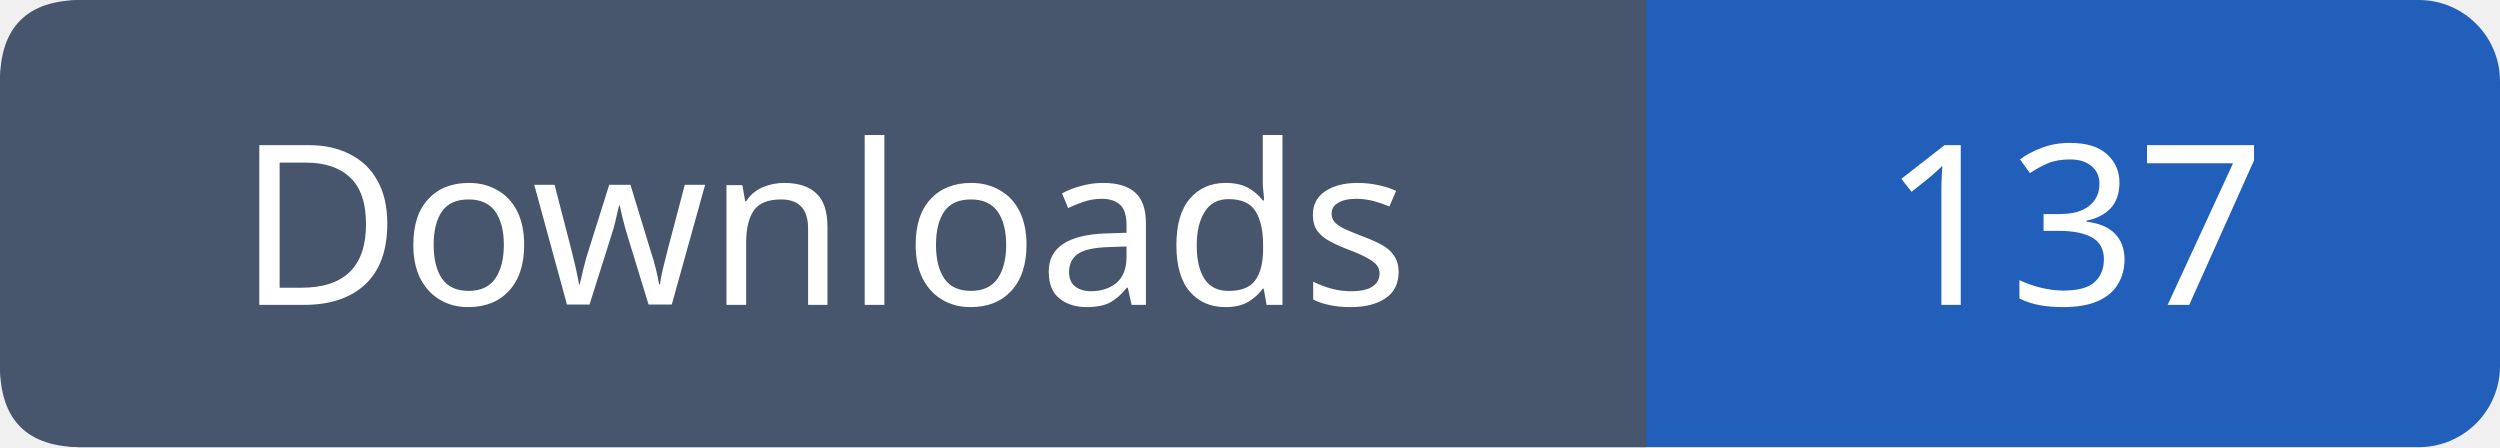
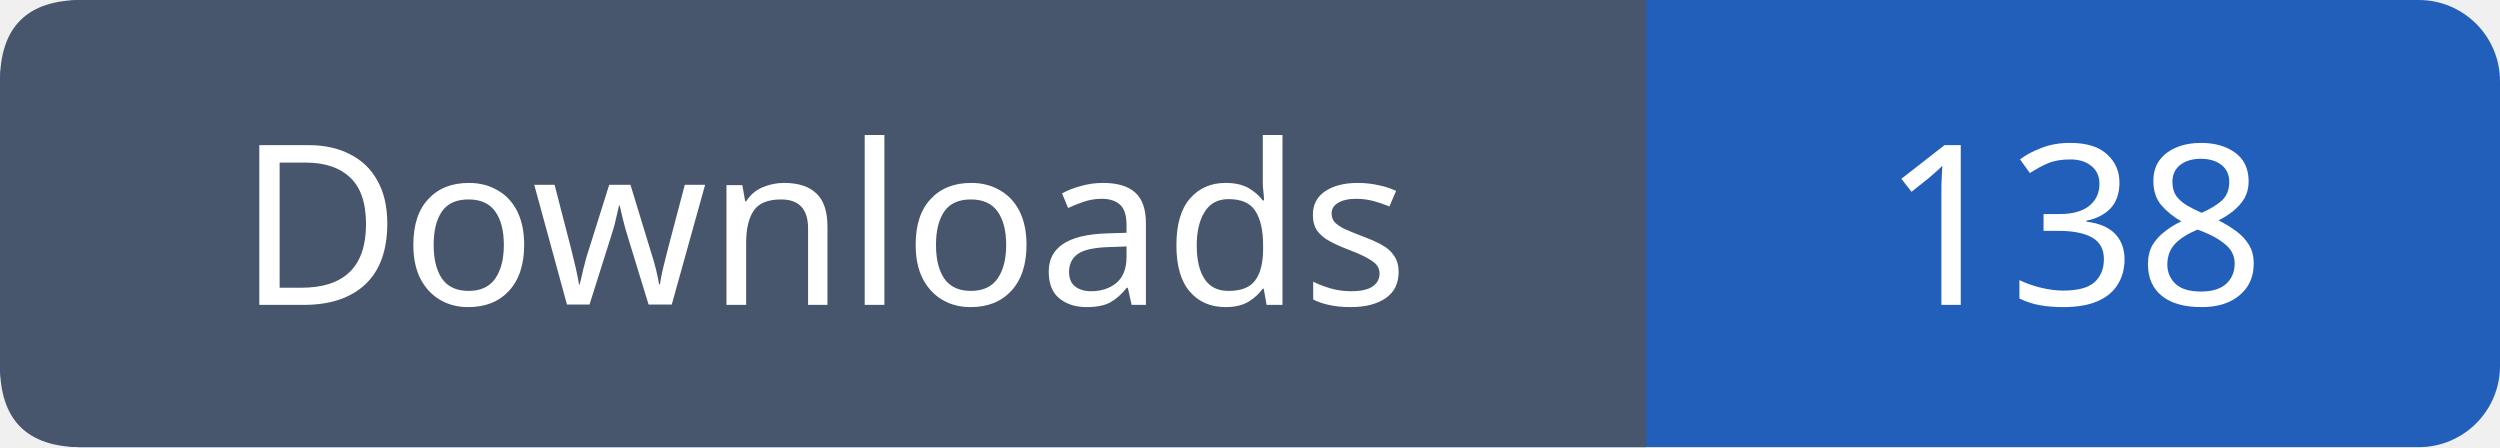
- <svg xmlns="http://www.w3.org/2000/svg" width="123" height="22" role="img" aria-label="Downloads: 137">
+ <svg xmlns="http://www.w3.org/2000/svg" width="123" height="22" role="img" aria-label="Downloads: 138">
  <rect width="123" height="22" rx="4" fill="#215fbb" />
  <path fill="#47566c" d="M4 0h77v22H4q-4 0-4-4V4q0-4 4-4" />
  <g font-family="Verdana,sans-serif" font-size="11" fill="white" text-anchor="middle">
    <text x="40.5" y="15">Downloads</text>
-     <text x="102.0" y="15">137</text>
+     <text x="102.0" y="15">138</text>
  </g>
</svg>
